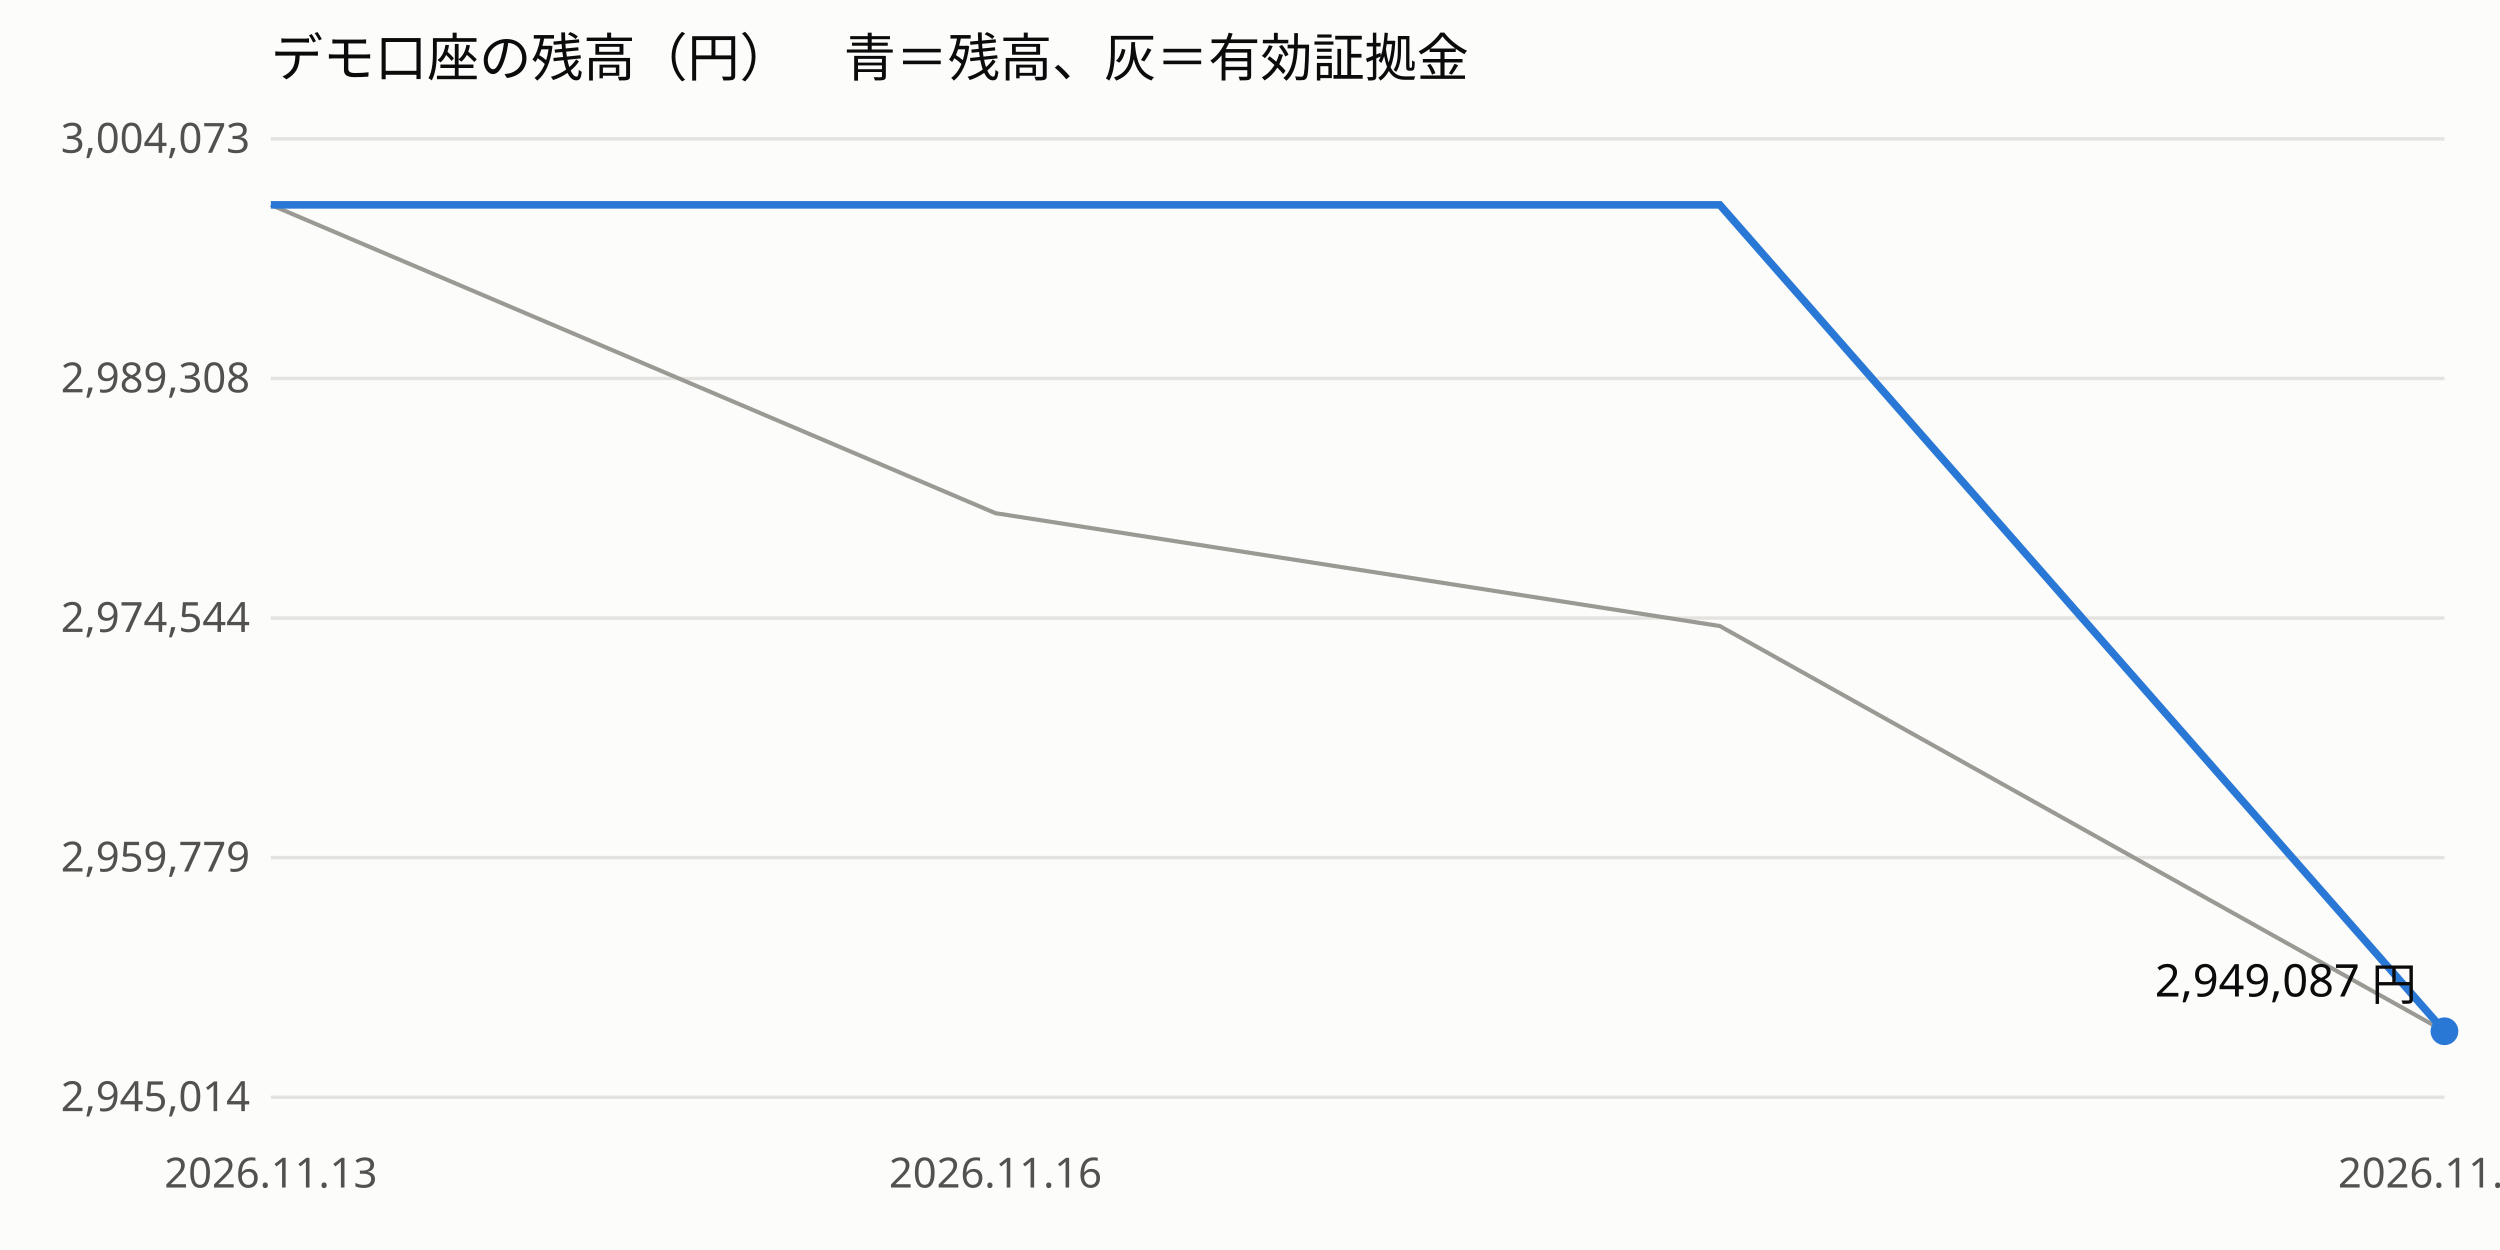
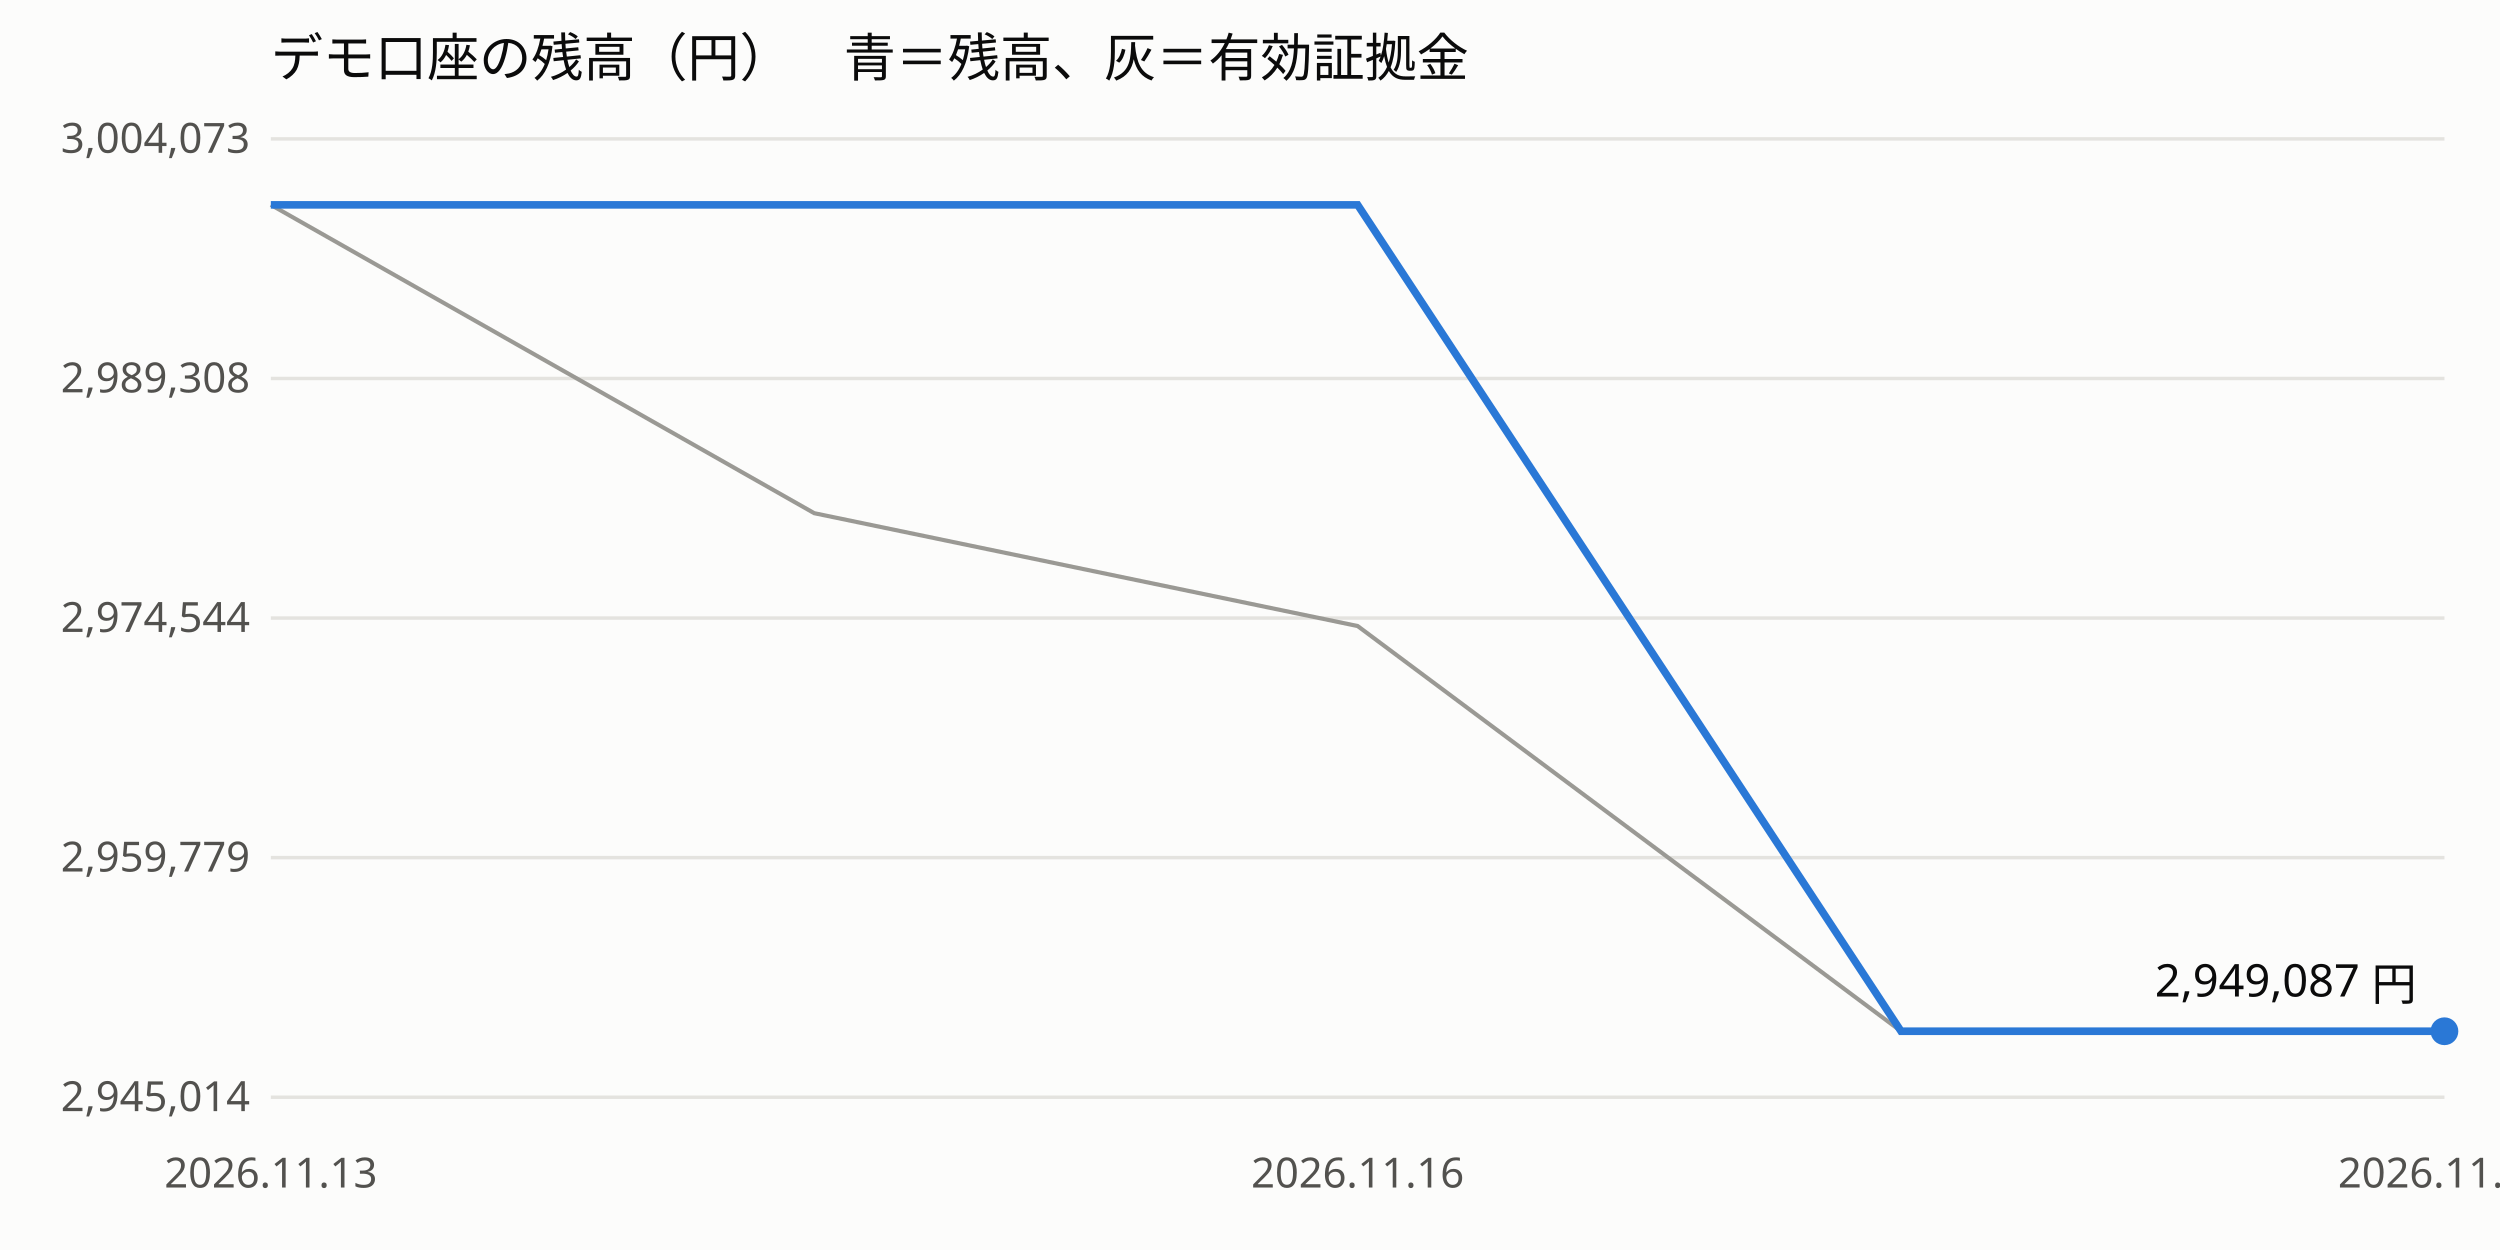
<svg xmlns="http://www.w3.org/2000/svg" viewBox="0 0 720 360" width="100%" font-family="sans-serif" font-size="12">
  <rect width="720" height="360" fill="#fcfcfb" />
  <text x="78" y="22" font-size="15" fill="#0b0b0b">デモ口座の残高（円）　青＝残高、灰＝有効証拠金</text>
  <line x1="78" x2="704" y1="316.0" y2="316.0" stroke="#e4e3df" />
  <text x="72" y="320.0" text-anchor="end" fill="#52514e">2,945,014</text>
  <line x1="78" x2="704" y1="247.0" y2="247.0" stroke="#e4e3df" />
  <text x="72" y="251.0" text-anchor="end" fill="#52514e">2,959,779</text>
  <line x1="78" x2="704" y1="178.0" y2="178.0" stroke="#e4e3df" />
  <text x="72" y="182.0" text-anchor="end" fill="#52514e">2,974,544</text>
  <line x1="78" x2="704" y1="109.0" y2="109.0" stroke="#e4e3df" />
  <text x="72" y="113.0" text-anchor="end" fill="#52514e">2,989,308</text>
  <line x1="78" x2="704" y1="40.0" y2="40.0" stroke="#e4e3df" />
  <text x="72" y="44.0" text-anchor="end" fill="#52514e">3,004,073</text>
  <text x="78.0" y="342" text-anchor="middle" fill="#52514e">2026.11.13</text>
-   <text x="286.7" y="342" text-anchor="middle" fill="#52514e">2026.11.16</text>
+   <text x="391.0" y="342" text-anchor="middle" fill="#52514e">2026.11.16</text>
  <text x="704.0" y="342" text-anchor="middle" fill="#52514e">2026.11.16</text>
-   <polyline points="78.0,59.0 286.7,147.8 495.3,180.3 704.0,297.0" fill="none" stroke="#9a9994" stroke-width="1.2" />
-   <polyline points="78.0,59.0 286.7,59.0 495.3,59.0 704.0,297.0" fill="none" stroke="#2a78d6" stroke-width="2.2" />
+   <polyline points="78.0,59.0 234.5,147.8 391.0,180.3 547.5,297.0 704.0,297.0" fill="none" stroke="#9a9994" stroke-width="1.2" />
+   <polyline points="78.0,59.0 234.5,59.0 391.0,59.0 547.5,297.0 704.0,297.0" fill="none" stroke="#2a78d6" stroke-width="2.2" />
  <circle cx="704.0" cy="297.0" r="4" fill="#2a78d6" />
  <text x="696.0" y="287.0" text-anchor="end" fill="#0b0b0b" font-size="13">2,949,087 円</text>
</svg>
